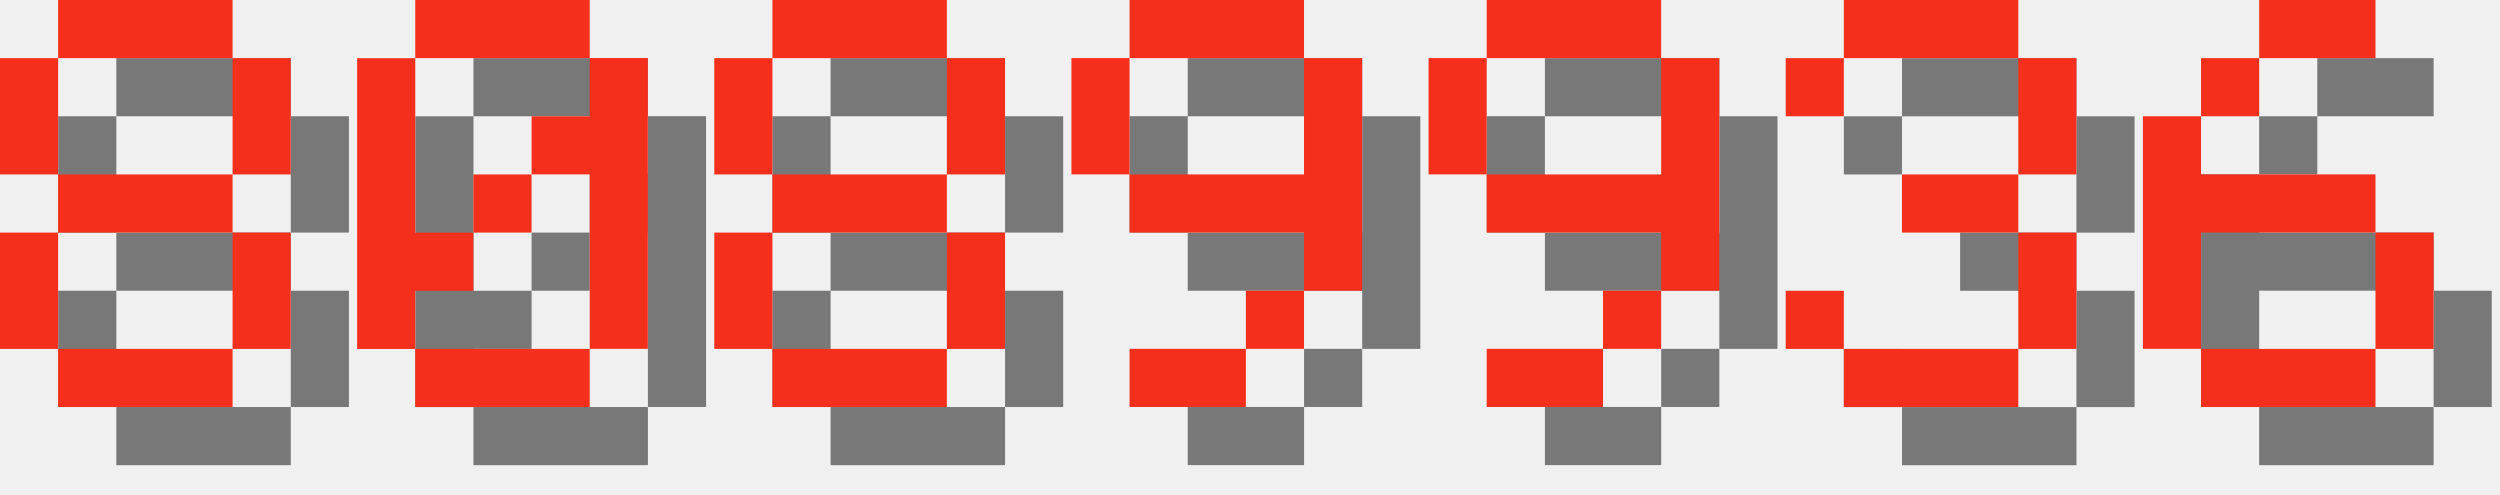
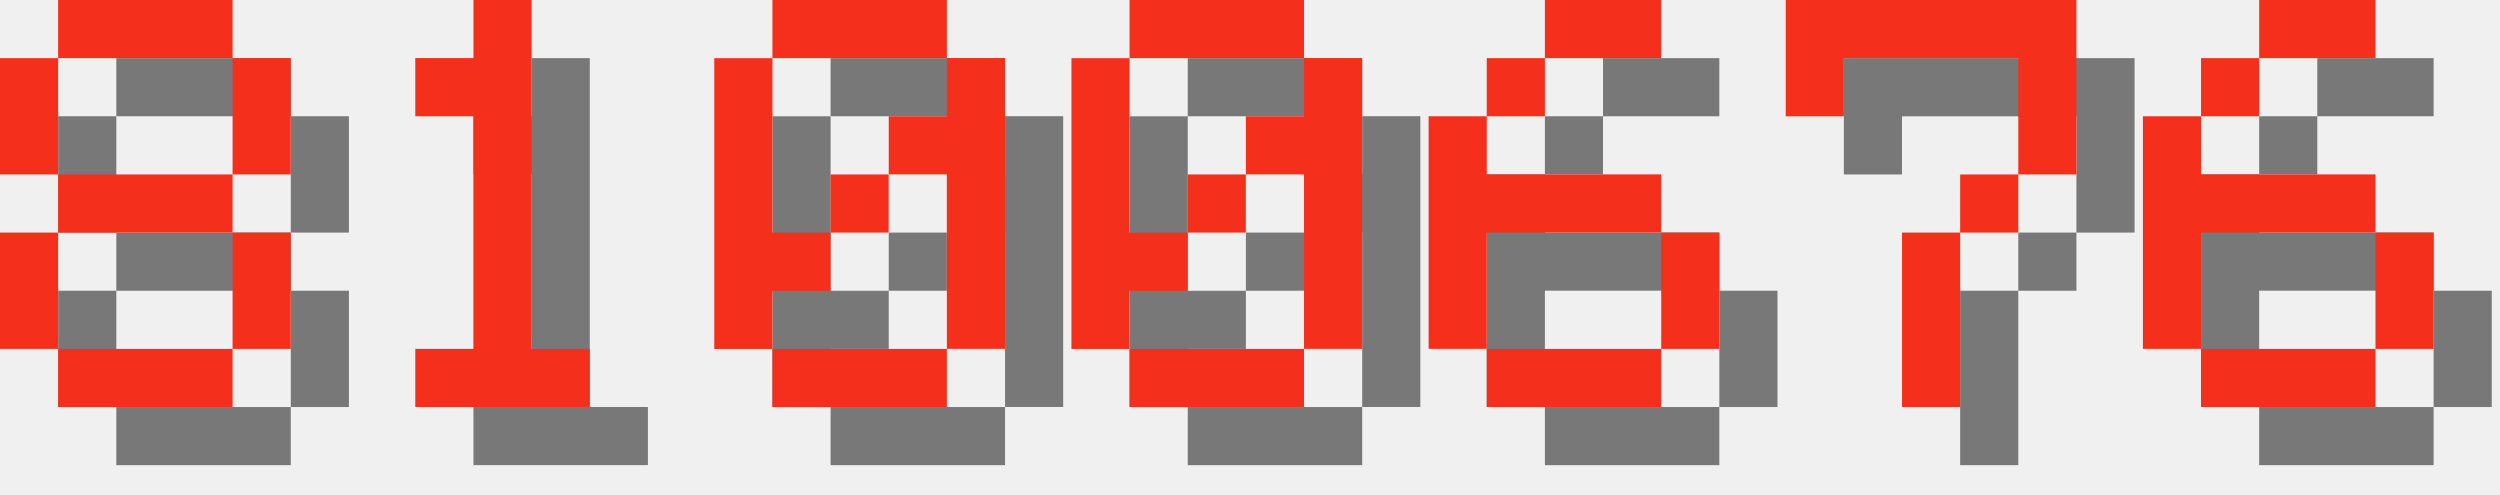
<svg xmlns="http://www.w3.org/2000/svg" version="1.1" width="182.0" height="36">
  <style>
        .text-foreground {
            fill: #F4301C;
        }
        .text-shadow {
            fill: #000000;
            fill-opacity: 0.5;
        }
    </style>
  <g class="digit" id="digit_8" transform="translate(0.0, 0), scale(4)">
    <path id="digit_8_shadow" class="text-shadow" d="m2.117 1.058v1.058h3.175v-1.058h-3.175zm3.175 1.058v2.117h1.058v-2.117h-1.058zm0 2.117h-3.175v1.058h3.175v-1.058zm0 1.058v2.117h1.058v-2.117h-1.058zm0 2.117h-3.175v1.058h3.175v-1.058zm-3.175 0v-2.117h-1.058v2.117h1.058zm0-3.175v-2.117h-1.058v2.117h1.058z" fill-opacity=".5" style="paint-order:stroke fill markers" />
    <path id="digit_8_fg" class="text-foreground" d="m1.058 0v1.058h3.175v-1.058h-3.175zm3.175 1.058v2.117h1.058v-2.117h-1.058zm0 2.117h-3.175v1.058h3.175v-1.058zm0 1.058v2.117h1.058v-2.117h-1.058zm0 2.117h-3.175v1.058h3.175v-1.058zm-3.175 0v-2.117h-1.058v2.117h1.058zm0-3.175v-2.117h-1.058v2.117h1.058z" fill="#fff" style="paint-order:stroke fill markers" />
  </g>
-   <g class="digit" id="digit_0" transform="translate(26.0, 0), scale(4)">
+   <g class="digit" id="digit_1" transform="translate(26.0, 0), scale(4)">
+     <path id="digit_1_shadow" class="text-shadow" d="m2.117 2.117v1.058h1.058v4.233h-1.058v1.058h3.175v-1.058h-1.058v-6.35h-1.058v1.058h-1.058z" fill-opacity=".5" style="paint-order:stroke fill markers" />
+     <path id="digit_1_fg" class="text-foreground" d="m1.058 1.058v1.058h1.058v4.233h-1.058v1.058h3.175v-1.058h-1.058v-6.35h-1.058v1.058h-1.058z" fill="#fff" style="paint-order:stroke fill markers" />
+   </g>
+   <g class="digit" id="digit_0" transform="translate(52.0, 0), scale(4)">
    <path id="digit_0_shadow" class="text-shadow" d="m2.117 1.058v1.058h3.175v-1.058h-3.175zm3.175 1.058v1.058h-1.058v1.058h1.058v3.175h1.058v-5.292h-1.058zm0 5.292h-3.175v1.058h3.175v-1.058zm-3.175 0v-1.058h1.058v-1.058h-1.058v-3.175h-1.058v5.292h1.058zm1.058-2.117h1.058v-1.058h-1.058v1.058z" fill-opacity=".5" style="paint-order:stroke fill markers" />
    <path id="digit_0_fg" class="text-foreground" d="m1.058 0v1.058h3.175v-1.058h-3.175zm3.175 1.058v1.058h-1.058v1.058h1.058v3.175h1.058v-5.292h-1.058zm0 5.292h-3.175v1.058h3.175v-1.058zm-3.175 0v-1.058h1.058v-1.058h-1.058v-3.175h-1.058v5.292h1.058zm1.058-2.117h1.058v-1.058h-1.058v1.058z" fill="#fff" style="paint-order:stroke fill markers" />
  </g>
-   <g class="digit" id="digit_8" transform="translate(52.0, 0), scale(4)">
-     <path id="digit_8_shadow" class="text-shadow" d="m2.117 1.058v1.058h3.175v-1.058h-3.175zm3.175 1.058v2.117h1.058v-2.117h-1.058zm0 2.117h-3.175v1.058h3.175v-1.058zm0 1.058v2.117h1.058v-2.117h-1.058zm0 2.117h-3.175v1.058h3.175v-1.058zm-3.175 0v-2.117h-1.058v2.117h1.058zm0-3.175v-2.117h-1.058v2.117h1.058z" fill-opacity=".5" style="paint-order:stroke fill markers" />
-     <path id="digit_8_fg" class="text-foreground" d="m1.058 0v1.058h3.175v-1.058h-3.175zm3.175 1.058v2.117h1.058v-2.117h-1.058zm0 2.117h-3.175v1.058h3.175v-1.058zm0 1.058v2.117h1.058v-2.117h-1.058zm0 2.117h-3.175v1.058h3.175v-1.058zm-3.175 0v-2.117h-1.058v2.117h1.058zm0-3.175v-2.117h-1.058v2.117h1.058z" fill="#fff" style="paint-order:stroke fill markers" />
+   <g class="digit" id="digit_0" transform="translate(78.0, 0), scale(4)">
+     <path id="digit_0_shadow" class="text-shadow" d="m2.117 1.058v1.058h3.175v-1.058h-3.175zm3.175 1.058v1.058h-1.058v1.058h1.058v3.175h1.058v-5.292h-1.058zm0 5.292h-3.175v1.058h3.175v-1.058zm-3.175 0v-1.058h1.058v-1.058h-1.058v-3.175h-1.058v5.292h1.058zm1.058-2.117h1.058v-1.058h-1.058v1.058z" fill-opacity=".5" style="paint-order:stroke fill markers" />
+     <path id="digit_0_fg" class="text-foreground" d="m1.058 0v1.058h3.175v-1.058h-3.175zm3.175 1.058v1.058h-1.058v1.058h1.058v3.175h1.058v-5.292h-1.058zm0 5.292h-3.175v1.058h3.175v-1.058zm-3.175 0v-1.058h1.058v-1.058h-1.058v-3.175h-1.058v5.292h1.058zm1.058-2.117h1.058v-1.058h-1.058v1.058z" fill="#fff" style="paint-order:stroke fill markers" />
  </g>
-   <g class="digit" id="digit_9" transform="translate(78.0, 0), scale(4)">
-     <path id="digit_9_shadow" class="text-shadow" d="m2.117 1.058v1.058h3.175v-1.058h-3.175zm3.175 1.058v2.117h-3.175v1.058h3.175v1.058h1.058v-4.233h-1.058zm0 4.233h-1.058v1.058h1.058v-1.058zm-1.058 1.058h-2.117v1.058h2.117v-1.058zm-2.117-3.175v-2.117h-1.058v2.117h1.058z" fill-opacity=".5" style="paint-order:stroke fill markers" />
-     <path id="digit_9_fg" class="text-foreground" d="m1.058 0v1.058h3.175v-1.058h-3.175zm3.175 1.058v2.117h-3.175v1.058h3.175v1.058h1.058v-4.233h-1.058zm0 4.233h-1.058v1.058h1.058v-1.058zm-1.058 1.058h-2.117v1.058h2.117v-1.058zm-2.117-3.175v-2.117h-1.058v2.117h1.058z" fill="#fff" style="paint-order:stroke fill markers" />
+   <g class="digit" id="digit_6" transform="translate(104.0, 0), scale(4)">
+     <path id="digit_6_shadow" class="text-shadow" d="m3.175 1.058v1.058h2.117v-1.058h-2.117zm0 1.058h-1.058v1.058h1.058v-1.058zm-1.058 1.058h-1.058v4.233h1.058v-2.117h3.175v-1.058h-3.175v-1.058zm3.175 2.117v2.117h1.058v-2.117h-1.058zm0 2.117h-3.175v1.058h3.175v-1.058z" fill-opacity=".5" style="paint-order:stroke fill markers" />
+     <path id="digit_6_fg" class="text-foreground" d="m2.117 0v1.058h2.117v-1.058h-2.117zm0 1.058h-1.058v1.058h1.058v-1.058zm-1.058 1.058h-1.058v4.233h1.058v-2.117h3.175v-1.058h-3.175v-1.058zm3.175 2.117v2.117h1.058v-2.117h-1.058zm0 2.117h-3.175v1.058h3.175v-1.058z" fill="#fff" style="paint-order:stroke fill markers" />
  </g>
-   <g class="digit" id="digit_9" transform="translate(104.0, 0), scale(4)">
-     <path id="digit_9_shadow" class="text-shadow" d="m2.117 1.058v1.058h3.175v-1.058h-3.175zm3.175 1.058v2.117h-3.175v1.058h3.175v1.058h1.058v-4.233h-1.058zm0 4.233h-1.058v1.058h1.058v-1.058zm-1.058 1.058h-2.117v1.058h2.117v-1.058zm-2.117-3.175v-2.117h-1.058v2.117h1.058z" fill-opacity=".5" style="paint-order:stroke fill markers" />
-     <path id="digit_9_fg" class="text-foreground" d="m1.058 0v1.058h3.175v-1.058h-3.175zm3.175 1.058v2.117h-3.175v1.058h3.175v1.058h1.058v-4.233h-1.058zm0 4.233h-1.058v1.058h1.058v-1.058zm-1.058 1.058h-2.117v1.058h2.117v-1.058zm-2.117-3.175v-2.117h-1.058v2.117h1.058z" fill="#fff" style="paint-order:stroke fill markers" />
-   </g>
-   <g class="digit" id="digit_3" transform="translate(130.0, 0), scale(4)">
-     <path id="digit_3_shadow" class="text-shadow" d="m1.058 2.117v1.058h1.058v-1.058h3.175v2.117h-2.117v1.058h2.117v2.117h-3.175v-1.058h-1.058v1.058h1.058v1.058h3.175v-1.058h1.058v-2.117h-1.058v-1.058h1.058v-2.117h-1.058v-1.058h-3.175v1.058h-1.058z" fill-opacity=".5" style="paint-order:stroke fill markers" />
-     <path id="digit_3_fg" class="text-foreground" d="m0 1.058v1.058h1.058v-1.058h3.175v2.117h-2.117v1.058h2.117v2.117h-3.175v-1.058h-1.058v1.058h1.058v1.058h3.175v-1.058h1.058v-2.117h-1.058v-1.058h1.058v-2.117h-1.058v-1.058h-3.175v1.058h-1.058z" fill="#fff" style="paint-order:stroke fill markers" />
+   <g class="digit" id="digit_7" transform="translate(130.0, 0), scale(4)">
+     <path id="digit_7_shadow" class="text-shadow" d="m1.058 1.058 2e-6 2.117h1.058v-1.058h3.175v1.058l2e-7 1.058h-1.058v1.058h-1.058l4e-7 3.175 1.058 1e-7v-3.175h1.058v-1.058h1.058l5e-7 -1.058v-2.117z" fill-opacity=".5" style="paint-order:stroke fill markers" />
+     <path id="digit_7_fg" class="text-foreground" d="m0 0 2e-6 2.117h1.058v-1.058h3.175v1.058l2e-7 1.058h-1.058v1.058h-1.058l4e-7 3.175 1.058 1e-7v-3.175h1.058v-1.058h1.058l5e-7 -1.058v-2.117z" fill="#fff" style="paint-order:stroke fill markers" />
  </g>
  <g class="digit" id="digit_6" transform="translate(156.0, 0), scale(4)">
    <path id="digit_6_shadow" class="text-shadow" d="m3.175 1.058v1.058h2.117v-1.058h-2.117zm0 1.058h-1.058v1.058h1.058v-1.058zm-1.058 1.058h-1.058v4.233h1.058v-2.117h3.175v-1.058h-3.175v-1.058zm3.175 2.117v2.117h1.058v-2.117h-1.058zm0 2.117h-3.175v1.058h3.175v-1.058z" fill-opacity=".5" style="paint-order:stroke fill markers" />
    <path id="digit_6_fg" class="text-foreground" d="m2.117 0v1.058h2.117v-1.058h-2.117zm0 1.058h-1.058v1.058h1.058v-1.058zm-1.058 1.058h-1.058v4.233h1.058v-2.117h3.175v-1.058h-3.175v-1.058zm3.175 2.117v2.117h1.058v-2.117h-1.058zm0 2.117h-3.175v1.058h3.175v-1.058z" fill="#fff" style="paint-order:stroke fill markers" />
  </g>
</svg>
